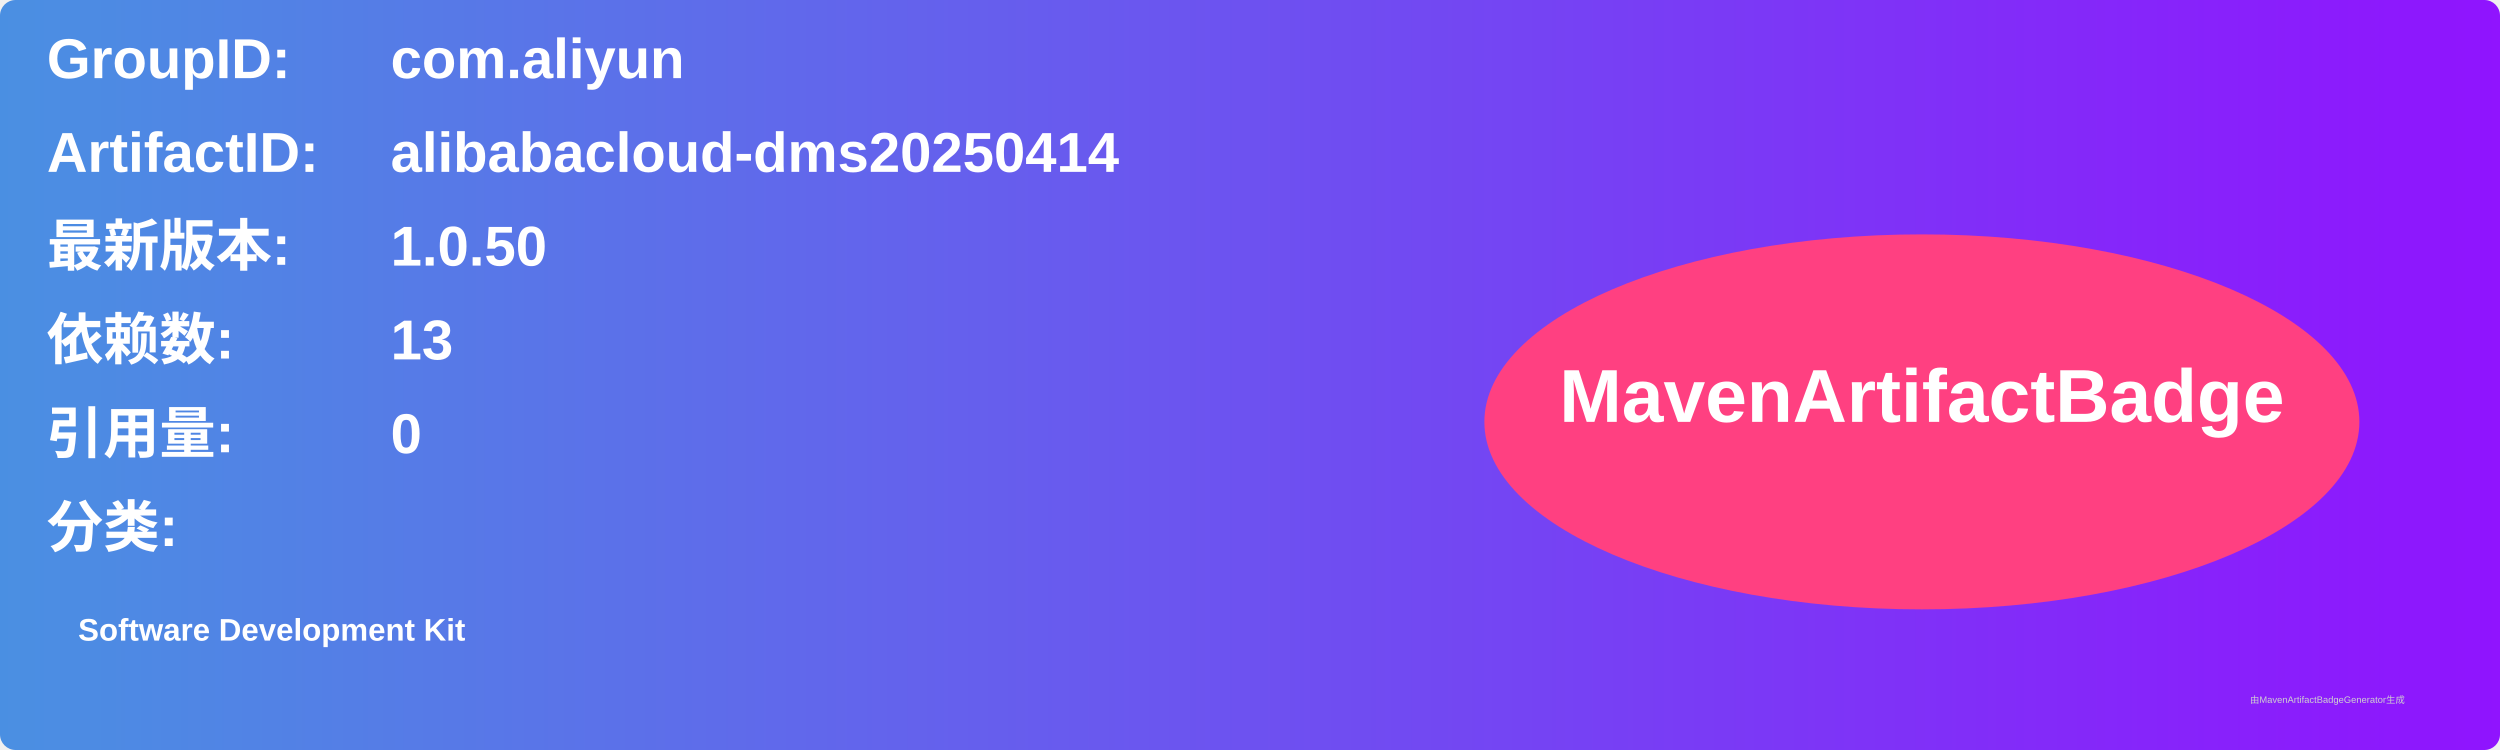
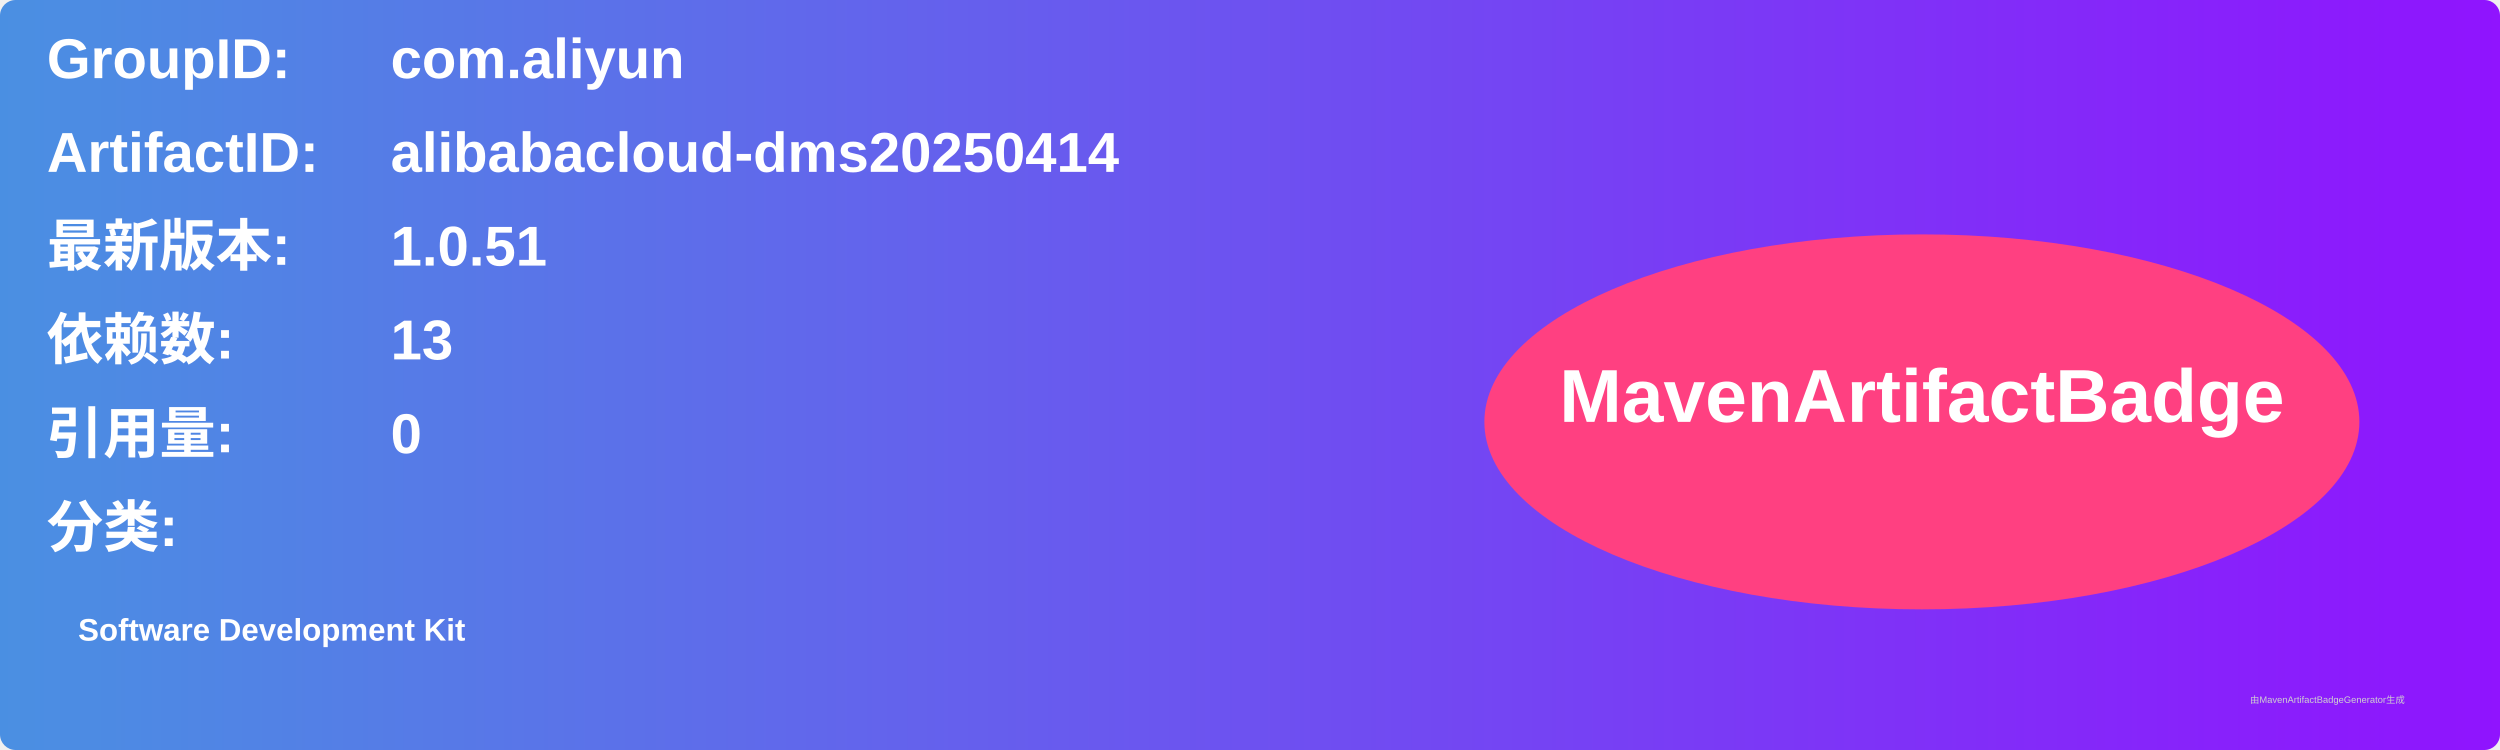
<svg xmlns="http://www.w3.org/2000/svg" width="800" height="240" viewBox="0 0 800 240">
  <linearGradient id="grad" x1="0%" y1="0%" x2="100%" y2="0%">
    <stop offset="0%" stop-color="#4a90e2" />
    <stop offset="100%" stop-color="#9013fe" />
  </linearGradient>
  <rect width="100%" height="100%" rx="5" ry="5" fill="url(#grad)" />
  <g transform="translate(15, 15)">
    <text x="0" y="10" font-family="Arial" font-size="18" fill="white" font-weight="bold" width="260">GroupID:</text>
    <text x="110" y="10" font-family="Arial" font-size="18" fill="white" font-weight="bold" width="460">com.aliyun</text>
    <text x="0" y="40" font-family="Arial" font-size="18" fill="white" font-weight="bold" width="260">ArtifactID:</text>
    <text x="110" y="40" font-family="Arial" font-size="18" fill="white" font-weight="bold" width="460">alibabacloud-dms20250414</text>
    <text x="0" y="70" font-family="Arial" font-size="18" fill="white" font-weight="bold">最新版本:</text>
    <text x="110" y="70" font-family="Arial" font-size="18" fill="white" font-weight="bold">
-       <tspan font-weight="bold">1.0.50</tspan>
+       <tspan font-weight="bold">1.0.51</tspan>
    </text>
    <text x="0" y="100" font-family="Arial" font-size="18" fill="white" font-weight="bold">依赖数: </text>
    <text x="110" y="100" font-family="Arial" font-size="18" fill="white">
      <tspan font-weight="bold">13</tspan>
    </text>
    <text x="0" y="130" font-family="Arial" font-size="18" fill="white" font-weight="bold">引用量: </text>
    <text x="110" y="130" font-family="Arial" font-size="18" fill="white">
      <tspan font-weight="bold">0</tspan>
    </text>
    <text x="0" y="160" font-family="Arial" font-size="18" fill="white" font-weight="bold">分类:</text>
    <text x="10" y="190" font-family="Arial" font-size="10" fill="white">
      <tspan font-weight="bold">Software Development Kit</tspan>
    </text>
    <ellipse cx="600" cy="120" rx="140" ry="60" fill="#ff4081" />
    <text x="600" y="120" text-anchor="middle" font-family="Arial" font-size="24" fill="white" font-weight="bold">MavenArtifactBadge</text>
  </g>
  <text x="720" y="225" font-family="Arial" font-size="3" fill="#d0d0d0">由MavenArtifactBadgeGenerator生成</text>
</svg>
